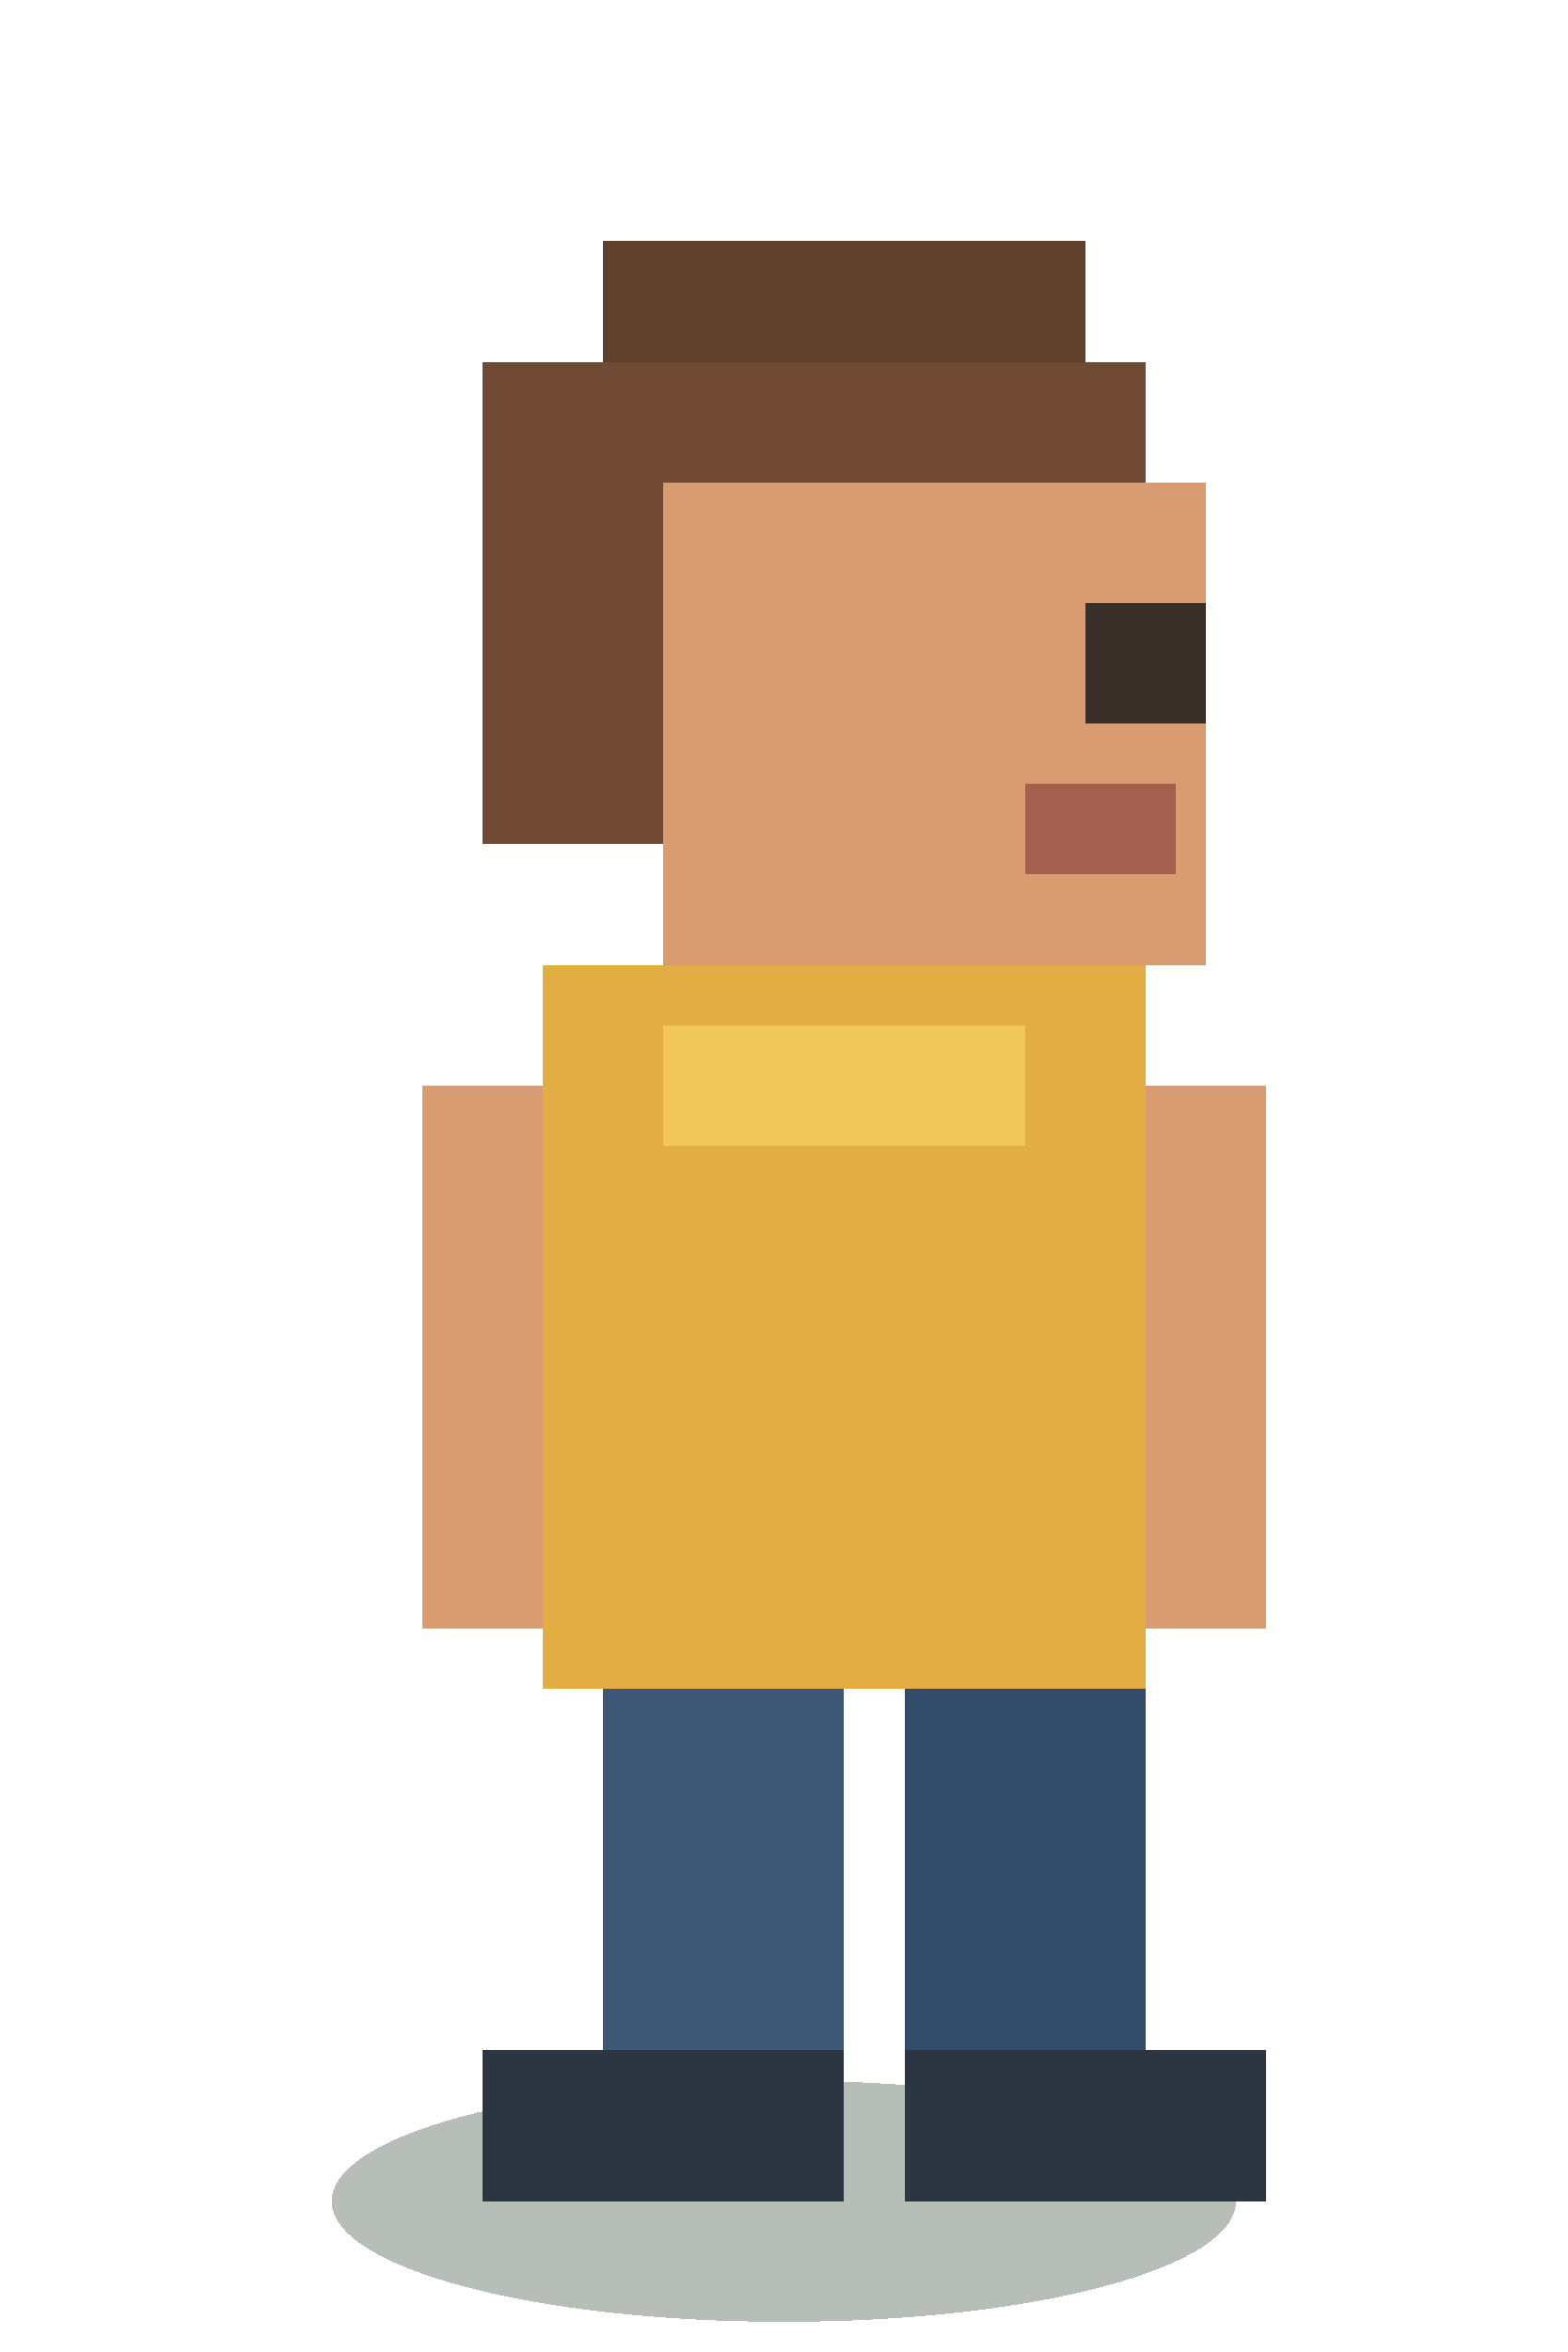
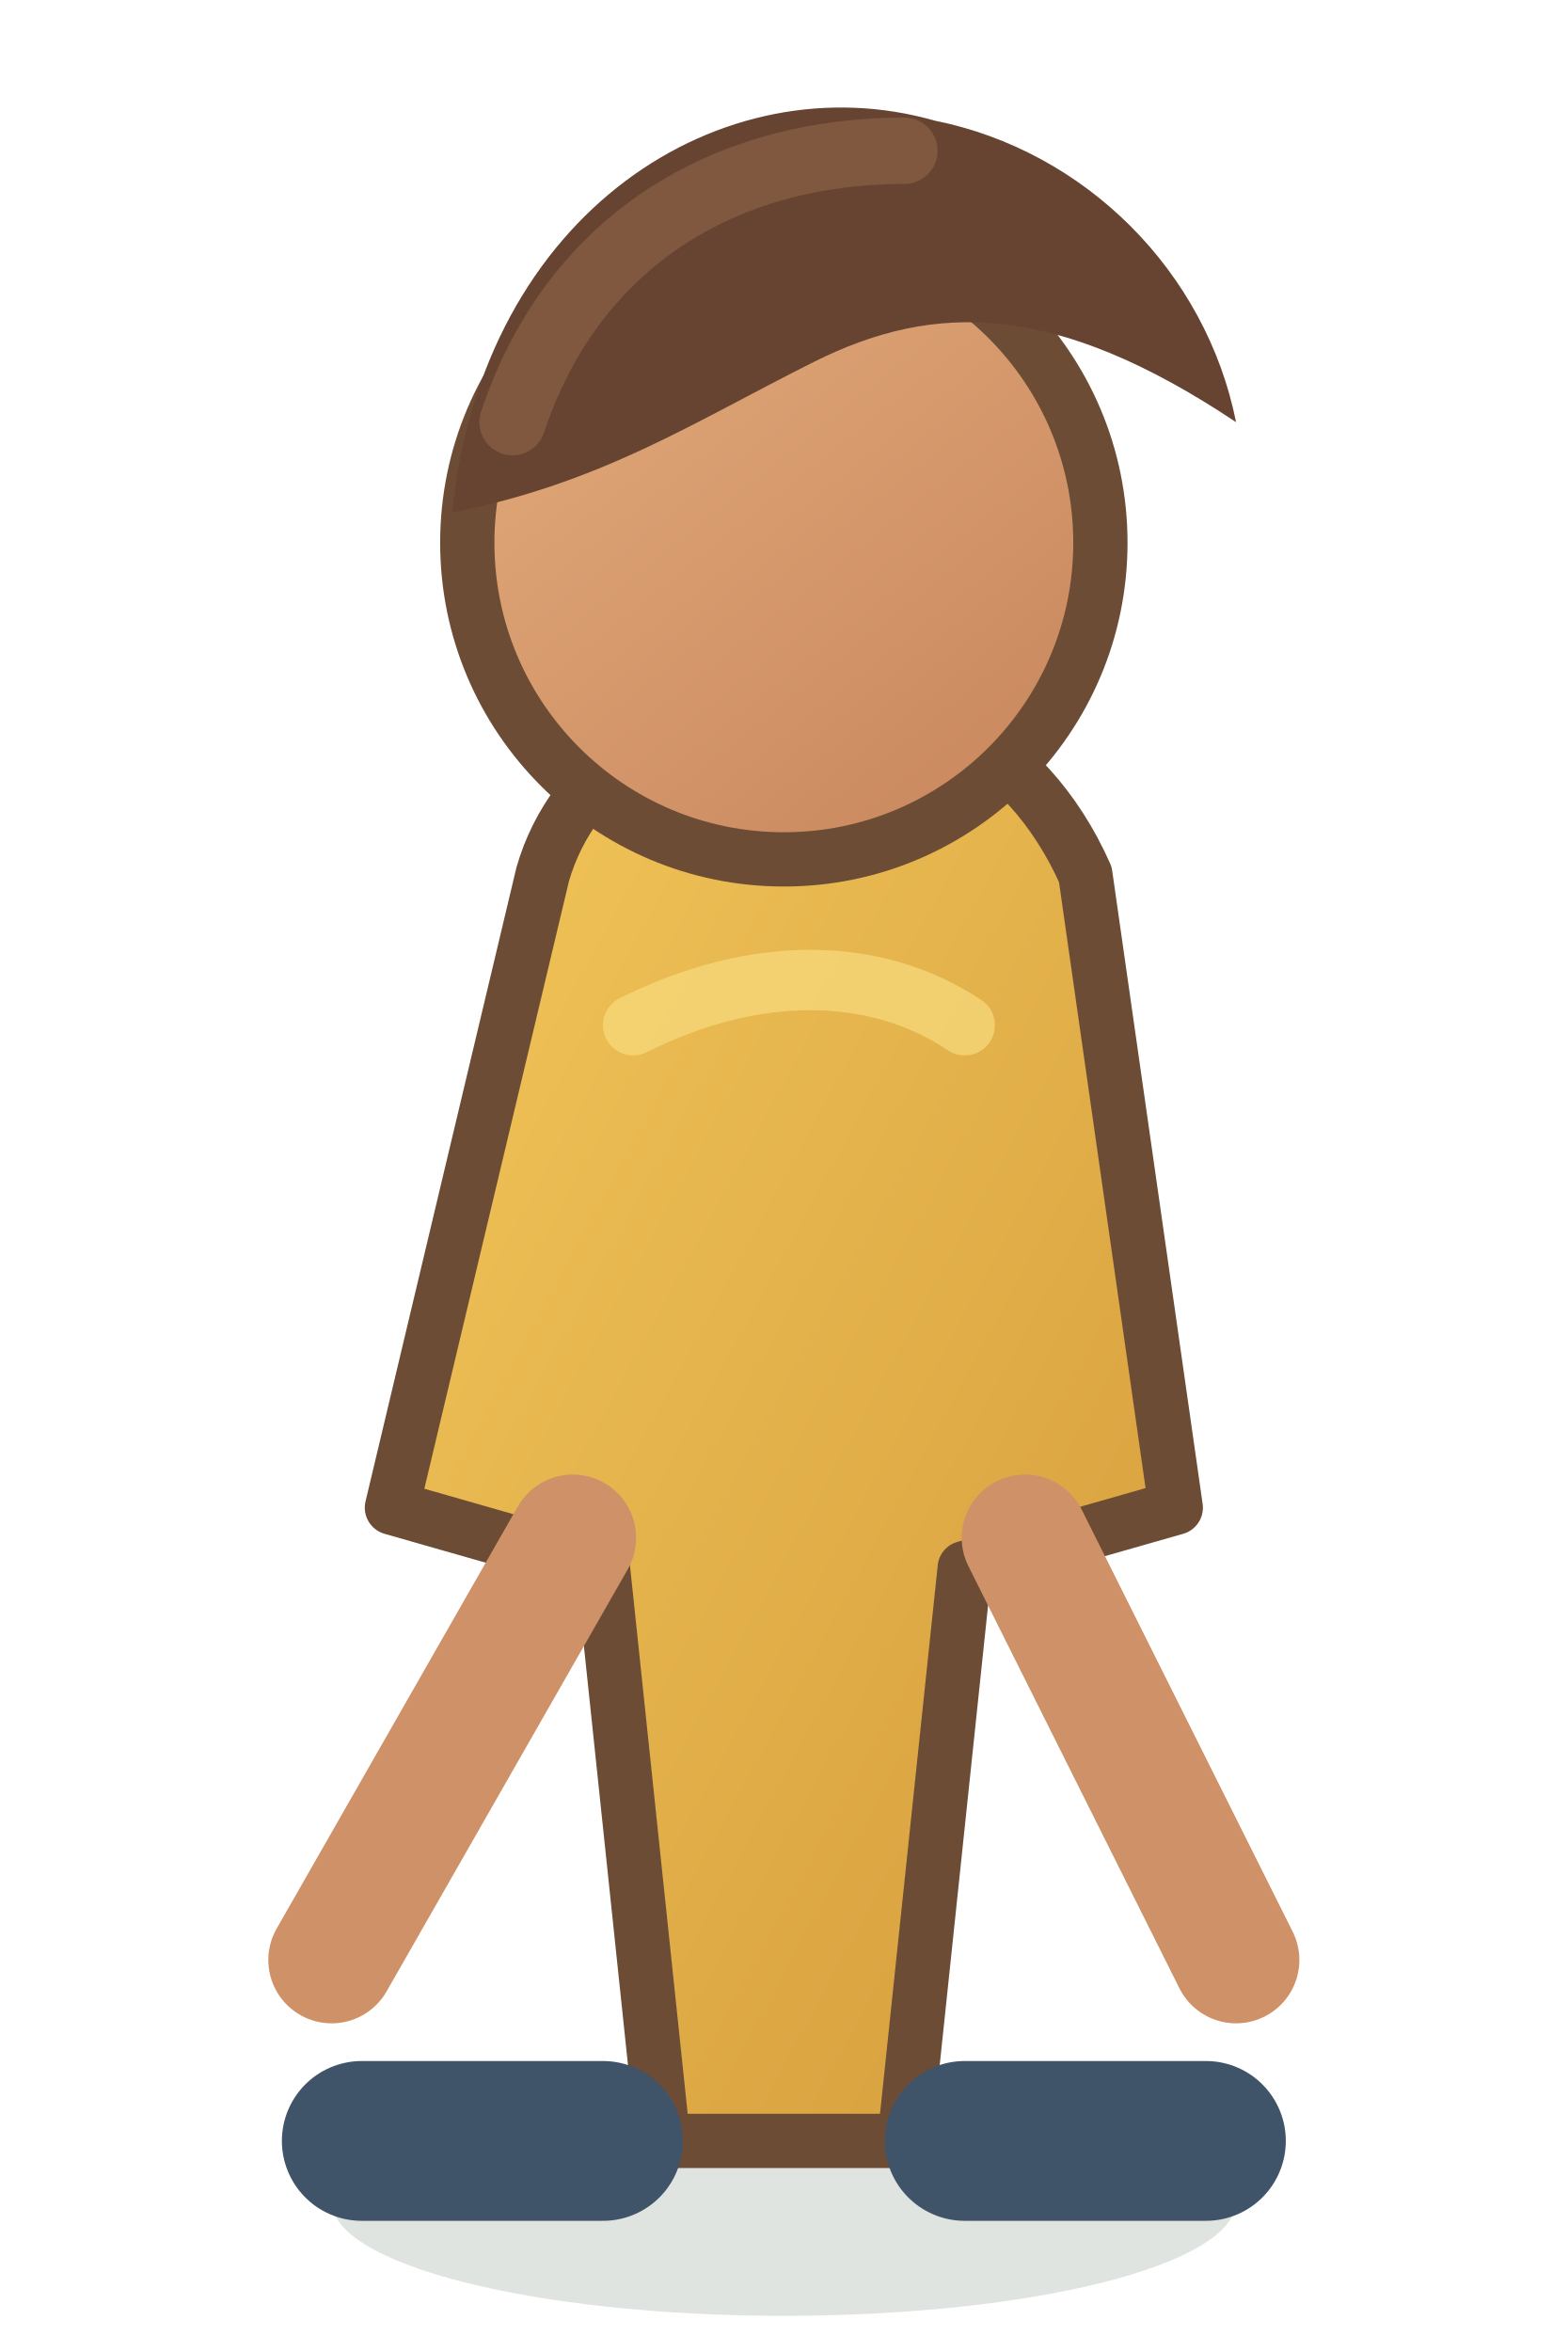
- <svg xmlns="http://www.w3.org/2000/svg" width="52" height="78" viewBox="0 0 52 78" shape-rendering="crispEdges">
-   <ellipse cx="26" cy="73" rx="15" ry="4" fill="#2f4632" opacity=".35" />
-   <rect x="20" y="8" width="16" height="4" fill="#5f402d" />
-   <rect x="16" y="12" width="22" height="16" fill="#704a34" />
-   <rect x="22" y="16" width="18" height="16" fill="#d99b70" />
-   <rect x="36" y="20" width="4" height="4" fill="#3b3029" />
-   <rect x="34" y="26" width="5" height="3" fill="#a55f4e" />
-   <rect x="18" y="32" width="20" height="24" fill="#e2ad42" />
-   <rect x="22" y="34" width="12" height="4" fill="#f2c75a" />
-   <rect x="14" y="36" width="4" height="18" fill="#d99b70" />
-   <rect x="38" y="36" width="4" height="18" fill="#d99b70" />
-   <rect x="20" y="56" width="8" height="14" fill="#3d5775" />
-   <rect x="30" y="56" width="8" height="14" fill="#314b69" />
-   <rect x="16" y="68" width="12" height="5" fill="#2c3642" />
-   <rect x="30" y="68" width="12" height="5" fill="#2c3642" />
+ <svg xmlns="http://www.w3.org/2000/svg" width="52" height="78" viewBox="0 0 52 78">
+   <defs>
+     <linearGradient id="shirt" x1="0" y1="0" x2="1" y2="1">
+       <stop stop-color="#f2c75a" />
+       <stop offset="1" stop-color="#d49b3b" />
+     </linearGradient>
+     <linearGradient id="skin" x1="0" y1="0" x2=".8" y2="1">
+       <stop stop-color="#e4ae7d" />
+       <stop offset="1" stop-color="#c9875e" />
+     </linearGradient>
+   </defs>
+   <ellipse cx="26" cy="73" rx="15" ry="3.8" fill="#324a35" opacity=".15" />
+   <path d="M18 29c2-7 14-9 18 0l3 21-7 2-2 19h-8l-2-19-7-2z" fill="url(#shirt)" stroke="#6c4c35" stroke-width="1.8" stroke-linejoin="round" />
+   <circle cx="26" cy="18" r="10.5" fill="url(#skin)" stroke="#6c4c35" stroke-width="1.8" />
+   <path d="M15 17c1-10 9-15 16-13 5 1 9 5 10 10-6-4-10-4-14-2-4 2-7 4-12 5z" fill="#674431" />
+   <path d="M17 14c2-6 7-9 13-9" fill="none" stroke="#8a6044" stroke-width="2.2" stroke-linecap="round" opacity=".7" />
+   <path d="M19 51l-8 14M34 51l7 14" stroke="#cf9167" stroke-width="4.2" stroke-linecap="round" />
+   <path d="M20 71h-8M32 71h8" stroke="#3f5369" stroke-width="5.3" stroke-linecap="round" />
+   <path d="M21 34c4-2 8-2 11 0" fill="none" stroke="#f8dc7d" stroke-width="2" stroke-linecap="round" opacity=".7" />
</svg>
